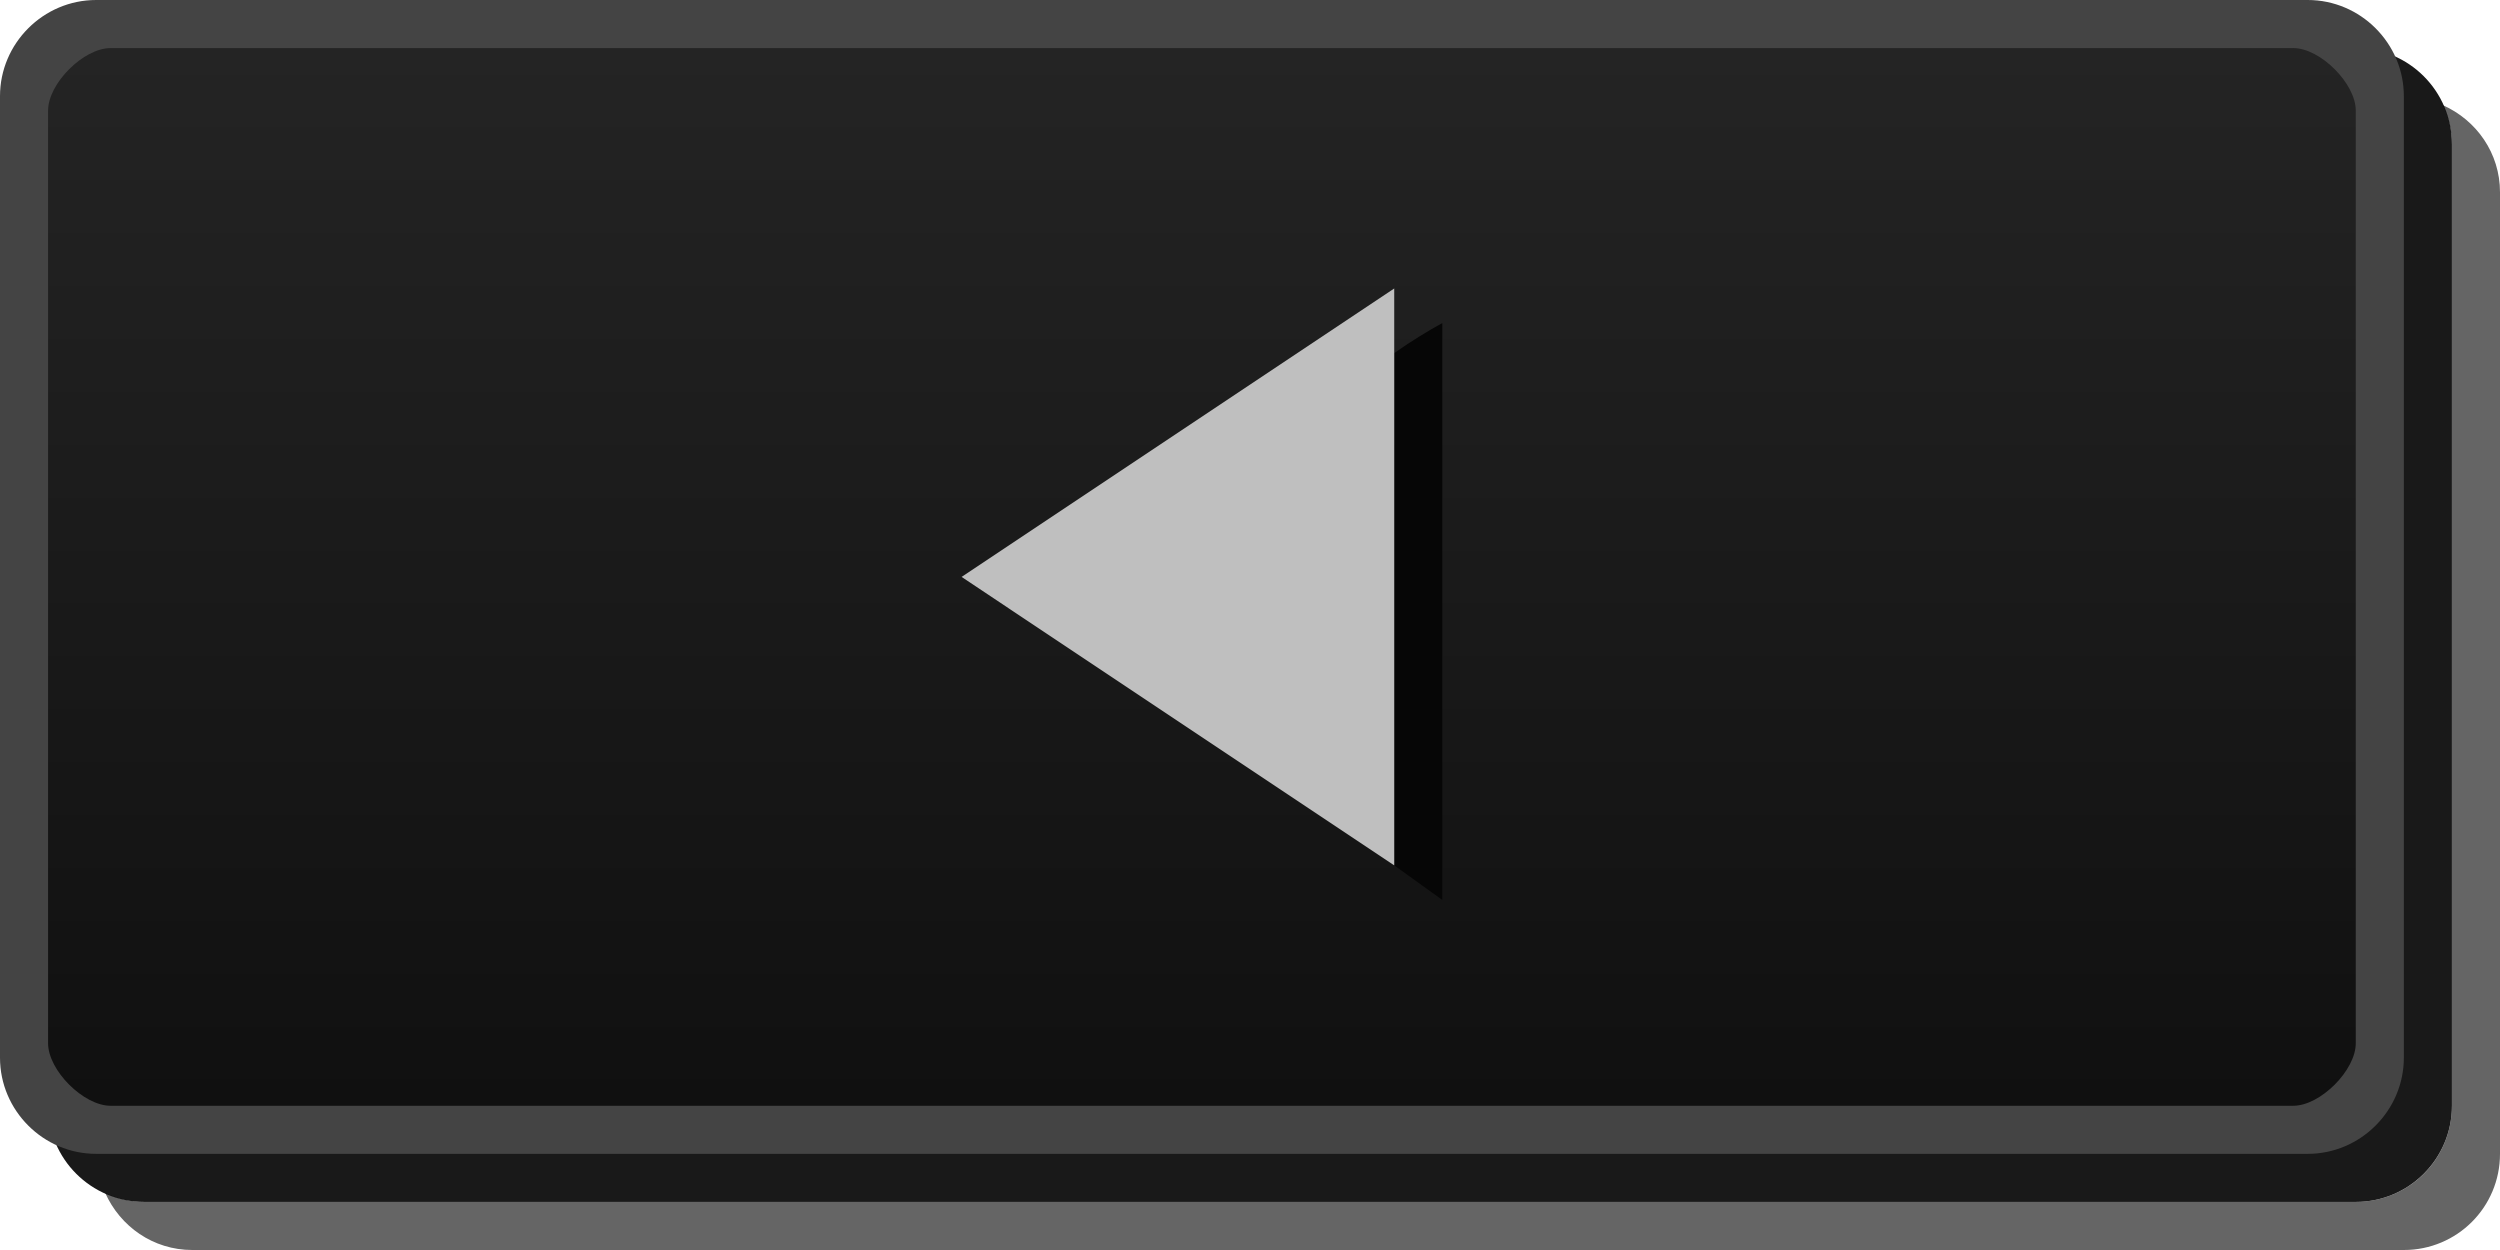
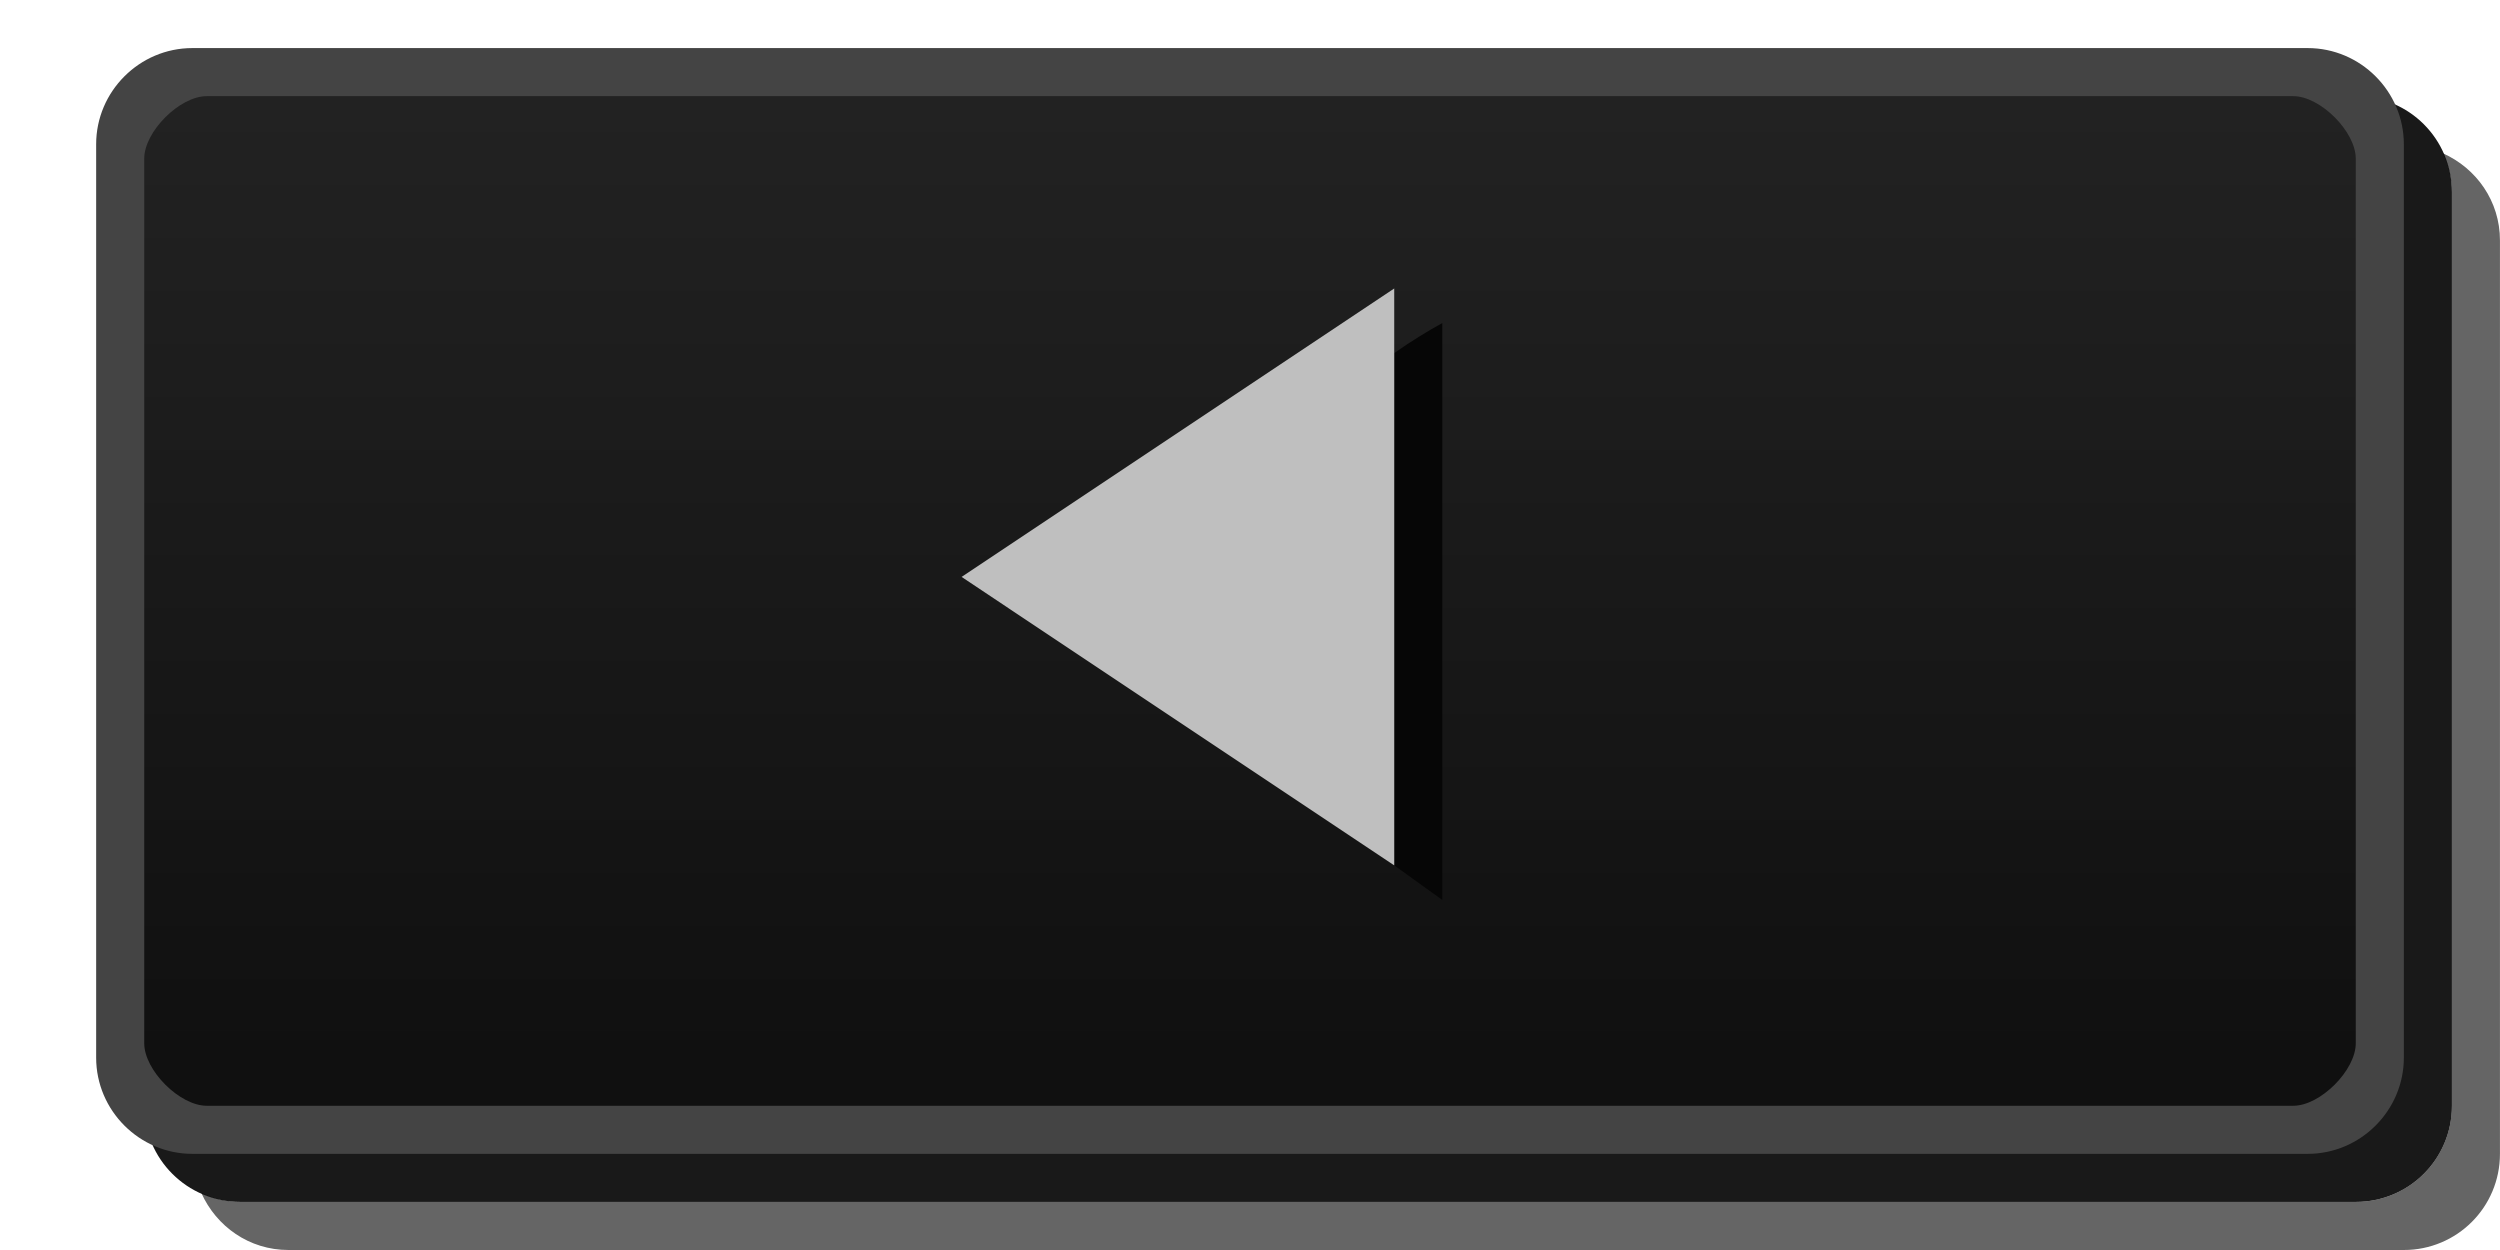
- <svg xmlns="http://www.w3.org/2000/svg" id="svg2" width="52" height="26" version="1.1">
+ <svg xmlns="http://www.w3.org/2000/svg" version="1.1" height="26" width="52" id="svg2">
  <defs id="defs4">
-     <linearGradient id="linearGradient5414" x1="13" x2="13" y1="1027.4" y2="1049.4" gradientTransform="matrix(2.1304 0 0 1 -.56522 -1026.4)" gradientUnits="userSpaceOnUse">
-       <stop id="stop3803-7" stop-color="#242424" offset="0" />
-       <stop id="stop3805-5" stop-color="#101010" offset="1" />
+     <linearGradient gradientUnits="userSpaceOnUse" gradientTransform="matrix(2.1304,0,0,1,-0.56522,-1027.4)" y2="1049.4" y1="1027.4" x2="13" x1="13" id="linearGradient5414">
+       <stop offset="0" stop-color="#242424" id="stop3803-7" />
+       <stop offset="1" stop-color="#101010" id="stop3805-5" />
    </linearGradient>
  </defs>
-   <rect id="rect3029-6-6" x="1" y="1" width="50" height="24" rx="2" ry="2" color="#000000" opacity=".9" />
-   <path id="rect3029-6" d="m50.812 2.188c0.112 0.25 0.188 0.52 0.188 0.812v20c0 1.108-0.892 2-2 2h-46c-0.292 0-0.563-0.076-0.812-0.188 0.312 0.698 0.997 1.188 1.812 1.188h46c1.108 0 2-0.892 2-2v-20c0-0.816-0.49-1.501-1.188-1.812z" color="#000000" fill="#060606" opacity=".621" />
-   <rect id="rect3029" x=".5" y=".5" width="49" height="23" rx="2" ry="2" color="#000000" fill="url(#linearGradient5414)" />
-   <path id="path3936-5" d="m21.624 11.75-7.625 5.594v1.656l8.999-6.5z" display="none" fill="#060606" />
-   <path id="path3940-3" d="m33 7v11h-3v1h4v-12h-1z" display="none" fill="#060606" />
-   <path id="path3944-5" d="m39 7v11h-3v1h4v-12h-1z" display="none" fill="#060606" />
-   <path id="path3936" d="M 13,6 22,11.5 13,18 13,6" display="none" fill="#bfbfbf" />
-   <path id="path3940" d="m29 6h4v12h-4v-12" display="none" fill="#bfbfbf" />
-   <path id="path3944" d="m35 6v12h4v-12h-4" display="none" fill="#bfbfbf" />
-   <path id="path3936-0-9-4-4" d="m30 6.719c-0.274 0.151-0.629 0.364-1 0.625v10.656l1 0.719z" fill="#060606" />
-   <path id="path3936-0-9-5" d="m29 6-8.999 6 8.999 6v-12" fill="#bfbfbf" />
-   <path id="rect3029-96-0" d="m2 0c-1.099 0-2 0.901-2 2v20c0 1.099 0.901 2 2 2h46c1.099 0 2-0.901 2-2v-20c0-1.099-0.901-2-2-2zm0.3 1h45.4c0.563 0 1.3 0.737 1.3 1.3v19.4c0 0.563-0.737 1.3-1.3 1.3h-45.4c-0.563 0-1.3-0.737-1.3-1.3v-19.4c0-0.563 0.737-1.3 1.3-1.3z" color="#000000" fill="#444444" style="block-progression:tb;text-indent:0;text-transform:none" />
+   <path id="rect3029-6-6" d="M 5,2 H 49 c 1.108,0 2,0.892 2,2 v 19 c 0,1.108 -0.892,2 -2,2 H 5 C 3.892,25 3,24.108 3,23 V 4 C 3,2.892 3.892,2 5,2 Z" style="color:#000000;opacity:0.9;stroke-width:0.959" />
+   <path style="color:#000000;opacity:0.621;fill:#060606" d="M 50.812,3.188 C 50.924,3.437 50.999,3.708 50.999,4 l 0,19 c 0,1.108 -0.892,2 -2,2 H 5 C 4.708,25 4.437,24.924 4.187,24.812 4.499,25.51 5.184,26 6,26 H 49.999 c 1.108,0 2,-0.892 2,-2 l 0,-19 c 0,-0.816 -0.49,-1.501 -1.188,-1.812 z" id="rect3029-6" />
+   <path id="rect3029" d="M 4.5,1.5 H 47.5 c 1.108,0 2,0.892 2,2 l 0,18 c 0,1.108 -0.892,2 -2,2 H 4.5 c -1.108,0 -2,-0.892 -2,-2 l 0,-18 c 0,-1.108 0.892,-2 2,-2 z" style="color:#000000;fill:url(#linearGradient5414)" />
+   <path fill="#060606" display="none" d="m21.624 11.75-7.625 5.594v1.656l8.999-6.5z" id="path3936-5" />
+   <path fill="#060606" display="none" d="m33 7v11h-3v1h4v-12h-1z" id="path3940-3" />
+   <path fill="#060606" display="none" d="m39 7v11h-3v1h4v-12h-1z" id="path3944-5" />
+   <path fill="#bfbfbf" display="none" d="M 13,6 22,11.5 13,18 13,6" id="path3936" />
+   <path fill="#bfbfbf" display="none" d="m29 6h4v12h-4v-12" id="path3940" />
+   <path fill="#bfbfbf" display="none" d="m35 6v12h4v-12h-4" id="path3944" />
+   <path style="fill:#060606" d="m 30,6.719 c -0.274,0.151 -0.629,0.364 -1,0.625 v 10.656 l 1,0.719 z" id="path3936-0-9-4-4" />
+   <path style="fill:#bfbfbf" d="m 29,6 -8.999,6 8.999,6 v -12" id="path3936-0-9-5" />
+   <path style="color:#000000;text-indent:0;text-transform:none;fill:#444444" d="m 4,1 c -1.099,0 -2,0.901 -2,2 l 0,19 c 0,1.099 0.901,2 2,2 H 48 c 1.099,0 2,-0.901 2,-2 L 50,3 C 50,1.901 49.099,1 48,1 Z m 0.3,1 H 47.7 C 48.263,2 49,2.737 49,3.3 l 0,18.4 C 49,22.263 48.263,23 47.7,23 H 4.3 c -0.563,0 -1.3,-0.737 -1.3,-1.3 l 0,-18.4 c 0,-0.563 0.737,-1.3 1.3,-1.3 z" id="rect3029-96-0" />
</svg>
